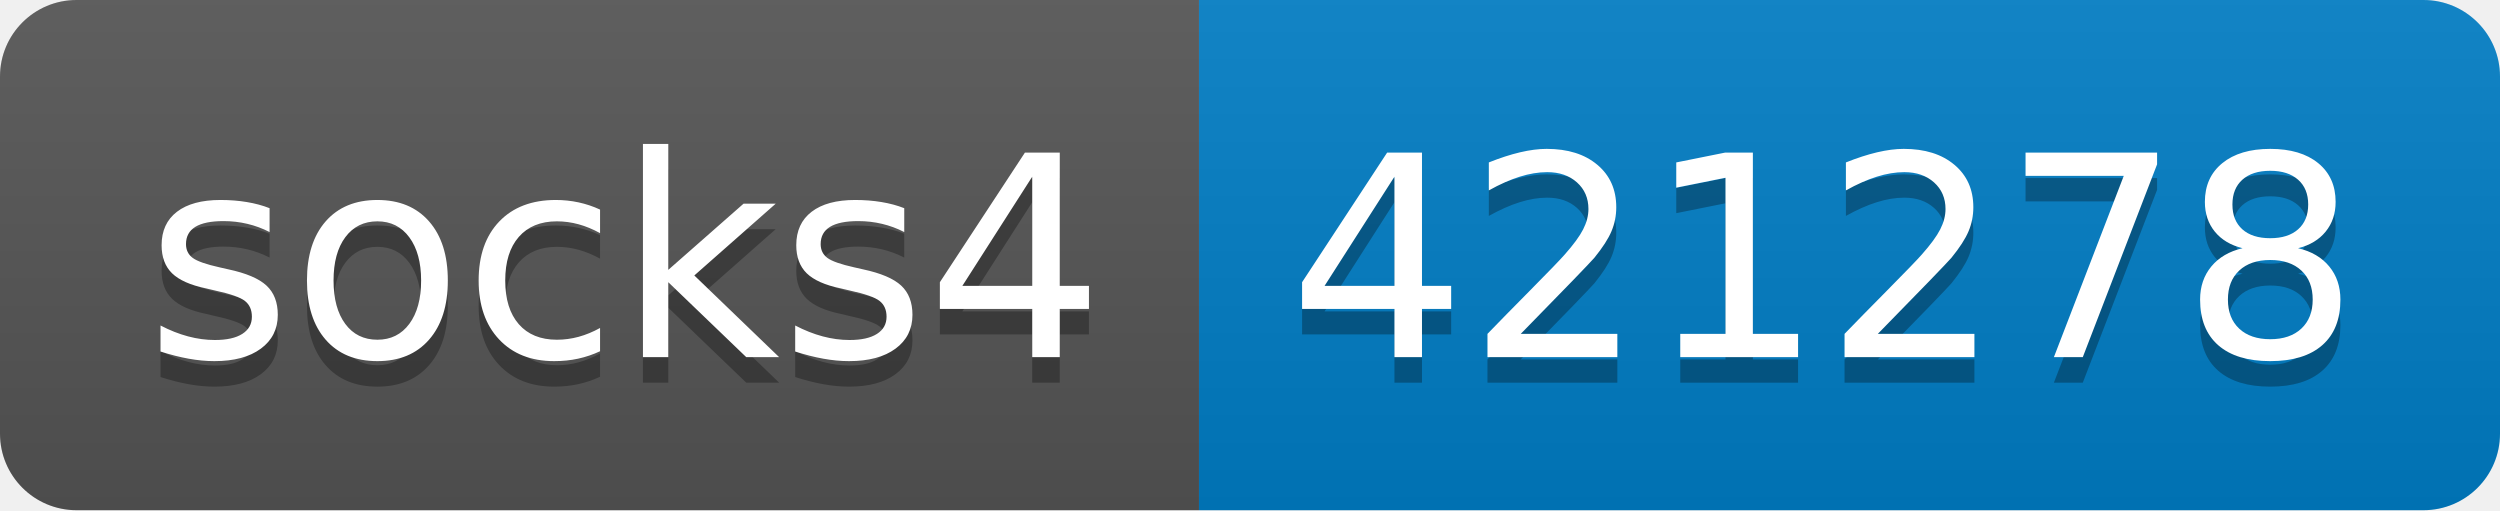
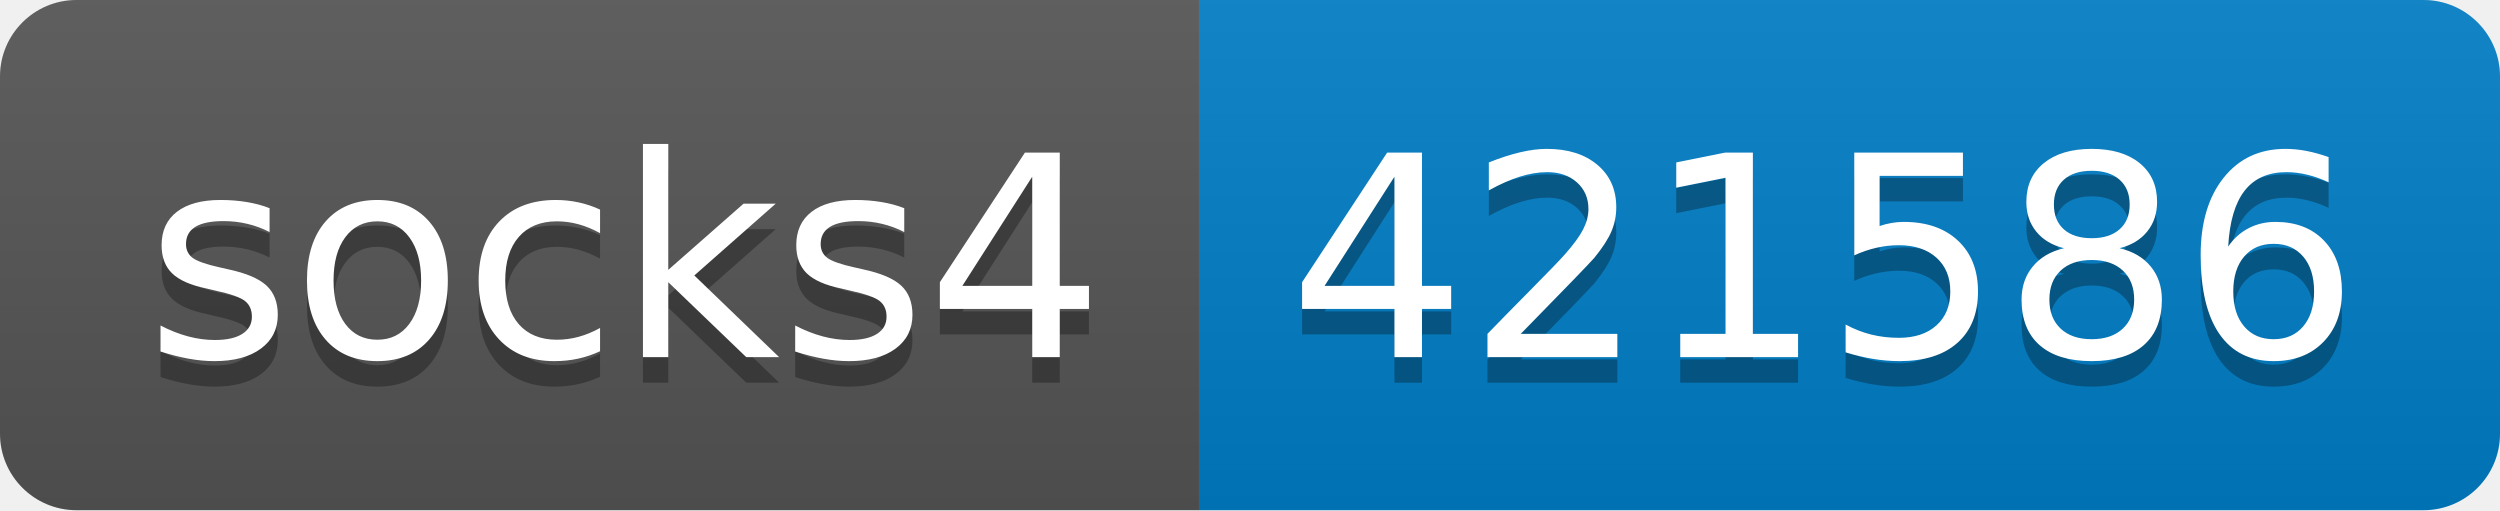
- <svg xmlns="http://www.w3.org/2000/svg" width="98" height="20" role="img" aria-label="socks4: 421278">
+ <svg xmlns="http://www.w3.org/2000/svg" width="98" height="20" role="img" aria-label="socks4: 421586">
  <linearGradient id="s" x2="0" y2="100%">
    <stop offset="0" stop-color="#bbb" stop-opacity=".1" />
    <stop offset="1" stop-opacity=".1" />
  </linearGradient>
  <clipPath id="r">
    <rect width="98" height="20" rx="3" fill="#fff" />
  </clipPath>
  <g clip-path="url(#r)">
    <rect width="47" height="20" fill="#555" />
    <rect x="47" width="51" height="20" fill="#007ec6" />
    <rect width="98" height="20" fill="url(#s)" />
  </g>
  <g fill="#fff" text-anchor="middle" font-family="Verdana,Geneva,DejaVu Sans,sans-serif" text-rendering="geometricPrecision" font-size="110">
    <text aria-hidden="true" x="245" y="150" fill="#010101" fill-opacity=".3" transform="scale(.1)" textLength="370">socks4</text>
    <text x="245" y="140" transform="scale(.1)" fill="#fff" textLength="370">socks4</text>
-     <text aria-hidden="true" x="715" y="150" fill="#010101" fill-opacity=".3" transform="scale(.1)" textLength="410">421278</text>
-     <text x="715" y="140" transform="scale(.1)" fill="#fff" textLength="410">421278</text>
+     <text aria-hidden="true" x="715" y="150" fill="#010101" fill-opacity=".3" transform="scale(.1)" textLength="410">421586</text>
+     <text x="715" y="140" transform="scale(.1)" fill="#fff" textLength="410">421586</text>
  </g>
</svg>
